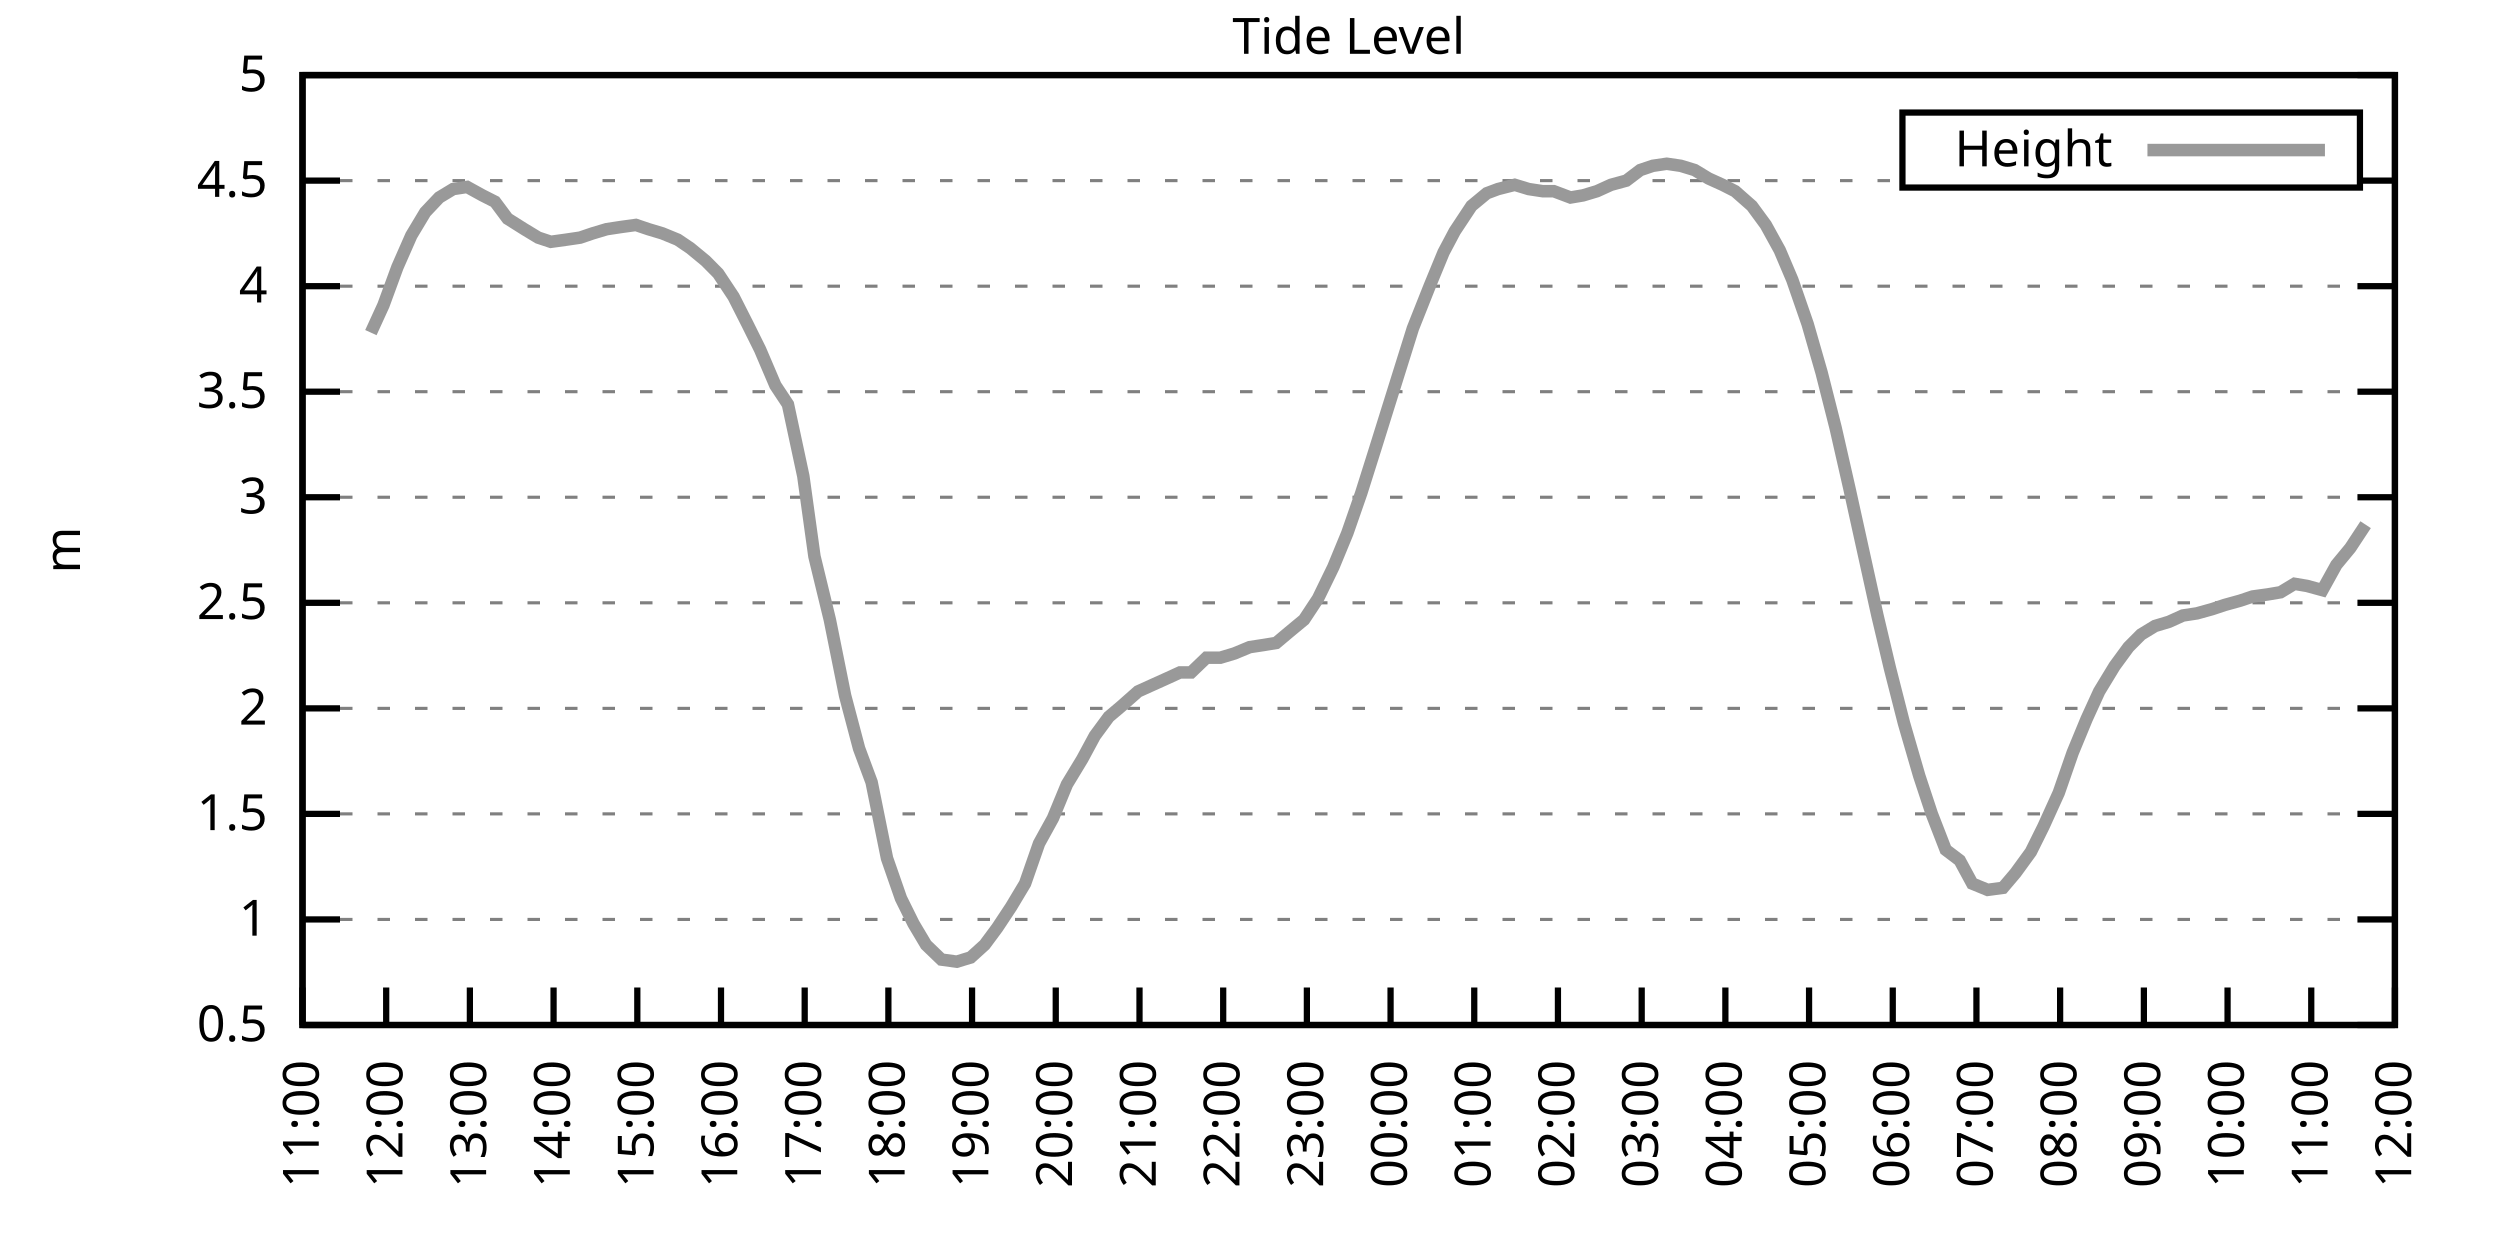
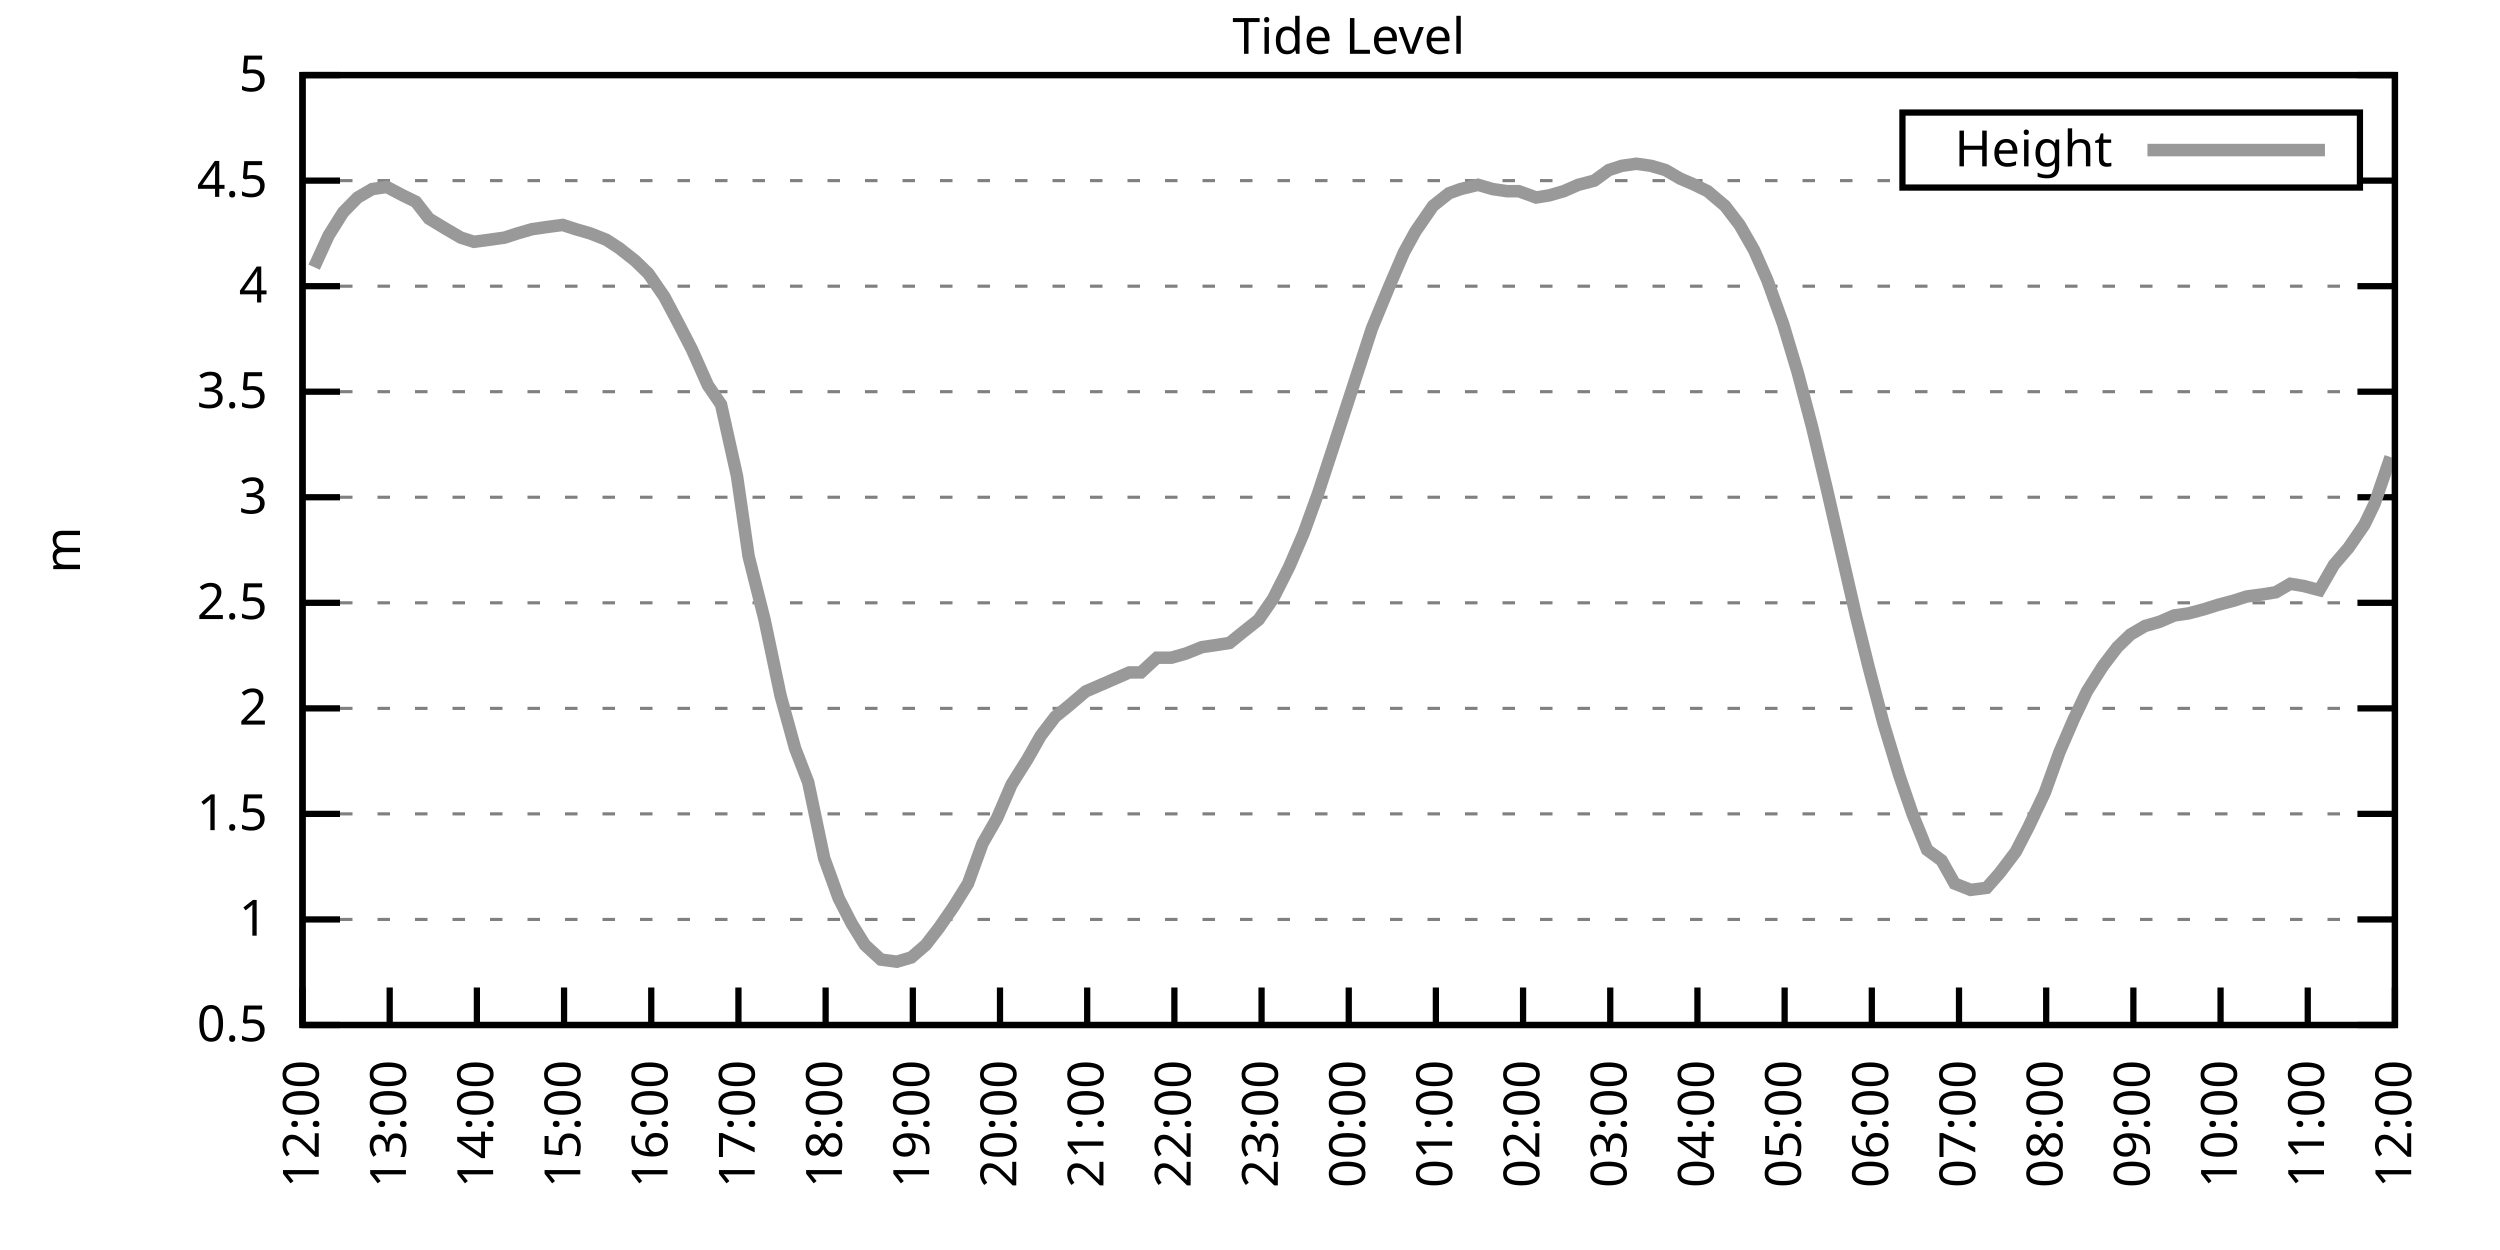
<svg xmlns="http://www.w3.org/2000/svg" xmlns:xlink="http://www.w3.org/1999/xlink" width="400" height="200" viewBox="0 0 400 200">
  <g id="gnuplot_canvas">
    <rect x="0" y="0" width="400" height="200" fill="none" />
    <defs>
      <circle id="gpDot" r="0.5" stroke-width="0.5" stroke="currentColor" />
      <path id="gpPt0" stroke-width="0.333" stroke="currentColor" d="M-1,0 h2 M0,-1 v2" />
      <path id="gpPt1" stroke-width="0.333" stroke="currentColor" d="M-1,-1 L1,1 M1,-1 L-1,1" />
      <path id="gpPt2" stroke-width="0.333" stroke="currentColor" d="M-1,0 L1,0 M0,-1 L0,1 M-1,-1 L1,1 M-1,1 L1,-1" />
      <rect id="gpPt3" stroke-width="0.333" stroke="currentColor" x="-1" y="-1" width="2" height="2" />
      <rect id="gpPt4" stroke-width="0.333" stroke="currentColor" fill="currentColor" x="-1" y="-1" width="2" height="2" />
      <circle id="gpPt5" stroke-width="0.333" stroke="currentColor" cx="0" cy="0" r="1" />
      <use xlink:href="#gpPt5" id="gpPt6" fill="currentColor" stroke="none" />
      <path id="gpPt7" stroke-width="0.333" stroke="currentColor" d="M0,-1.33 L-1.33,0.67 L1.33,0.67 z" />
      <use xlink:href="#gpPt7" id="gpPt8" fill="currentColor" stroke="none" />
      <use xlink:href="#gpPt7" id="gpPt9" stroke="currentColor" transform="rotate(180)" />
      <use xlink:href="#gpPt9" id="gpPt10" fill="currentColor" stroke="none" />
      <use xlink:href="#gpPt3" id="gpPt11" stroke="currentColor" transform="rotate(45)" />
      <use xlink:href="#gpPt11" id="gpPt12" fill="currentColor" stroke="none" />
      <path id="gpPt13" stroke-width="0.333" stroke="currentColor" d="M0,1.330 L1.265,0.411 L0.782,-1.067 L-0.782,-1.076 L-1.265,0.411 z" />
      <use xlink:href="#gpPt13" id="gpPt14" fill="currentColor" stroke="none" />
      <filter id="textbox" filterUnits="objectBoundingBox" x="0" y="0" height="1" width="1">
        <feFlood flood-color="white" flood-opacity="1" result="bgnd" />
        <feComposite in="SourceGraphic" in2="bgnd" operator="atop" />
      </filter>
      <filter id="greybox" filterUnits="objectBoundingBox" x="0" y="0" height="1" width="1">
        <feFlood flood-color="lightgrey" flood-opacity="1" result="grey" />
        <feComposite in="SourceGraphic" in2="grey" operator="atop" />
      </filter>
    </defs>
    <g fill="none" color="white" stroke="currentColor" stroke-width="1.00" stroke-linecap="butt" stroke-linejoin="miter">
</g>
    <g fill="none" color="black" stroke="currentColor" stroke-width="1.00" stroke-linecap="butt" stroke-linejoin="miter">
      <g stroke="none" shape-rendering="crispEdges">
        <polygon fill="rgb(255, 255, 255)" points="48.40,164.00 383.18,164.00 383.18,12.02 48.40,12.02 " />
      </g>
    </g>
    <g fill="none" color="black" stroke="currentColor" stroke-width="1.00" stroke-linecap="butt" stroke-linejoin="miter">
</g>
    <g fill="none" color="black" stroke="black" stroke-width="0.50" stroke-linecap="butt" stroke-linejoin="miter">
</g>
    <g fill="none" color="gray" stroke="currentColor" stroke-width="0.50" stroke-linecap="butt" stroke-linejoin="miter">
      <path stroke="gray" stroke-dasharray="2,4" class="gridline" d="M48.40,164.00 L383.19,164.00  " />
    </g>
    <g fill="none" color="gray" stroke="gray" stroke-width="1.00" stroke-linecap="butt" stroke-linejoin="miter">
</g>
    <g fill="none" color="black" stroke="currentColor" stroke-width="1.00" stroke-linecap="butt" stroke-linejoin="miter">
      <path stroke="black" d="M48.40,164.00 L54.40,164.00 M383.19,164.00 L377.19,164.00  " />
      <g transform="translate(42.80,166.60)" stroke="none" fill="black" font-family="Sans" font-size="8.00" text-anchor="end">
        <text>
          <tspan font-family="Sans"> 0.5</tspan>
        </text>
      </g>
    </g>
    <g fill="none" color="black" stroke="currentColor" stroke-width="1.00" stroke-linecap="butt" stroke-linejoin="miter">
</g>
    <g fill="none" color="black" stroke="black" stroke-width="0.50" stroke-linecap="butt" stroke-linejoin="miter">
</g>
    <g fill="none" color="gray" stroke="currentColor" stroke-width="0.50" stroke-linecap="butt" stroke-linejoin="miter">
      <path stroke="gray" stroke-dasharray="2,4" class="gridline" d="M48.40,147.11 L383.19,147.11  " />
    </g>
    <g fill="none" color="gray" stroke="gray" stroke-width="1.00" stroke-linecap="butt" stroke-linejoin="miter">
</g>
    <g fill="none" color="black" stroke="currentColor" stroke-width="1.00" stroke-linecap="butt" stroke-linejoin="miter">
      <path stroke="black" d="M48.40,147.11 L54.40,147.11 M383.19,147.11 L377.19,147.11  " />
      <g transform="translate(42.80,149.71)" stroke="none" fill="black" font-family="Sans" font-size="8.00" text-anchor="end">
        <text>
          <tspan font-family="Sans"> 1</tspan>
        </text>
      </g>
    </g>
    <g fill="none" color="black" stroke="currentColor" stroke-width="1.00" stroke-linecap="butt" stroke-linejoin="miter">
</g>
    <g fill="none" color="black" stroke="black" stroke-width="0.50" stroke-linecap="butt" stroke-linejoin="miter">
</g>
    <g fill="none" color="gray" stroke="currentColor" stroke-width="0.50" stroke-linecap="butt" stroke-linejoin="miter">
      <path stroke="gray" stroke-dasharray="2,4" class="gridline" d="M48.40,130.22 L383.19,130.22  " />
    </g>
    <g fill="none" color="gray" stroke="gray" stroke-width="1.00" stroke-linecap="butt" stroke-linejoin="miter">
</g>
    <g fill="none" color="black" stroke="currentColor" stroke-width="1.00" stroke-linecap="butt" stroke-linejoin="miter">
      <path stroke="black" d="M48.40,130.22 L54.40,130.22 M383.19,130.22 L377.19,130.22  " />
      <g transform="translate(42.80,132.82)" stroke="none" fill="black" font-family="Sans" font-size="8.00" text-anchor="end">
        <text>
          <tspan font-family="Sans"> 1.5</tspan>
        </text>
      </g>
    </g>
    <g fill="none" color="black" stroke="currentColor" stroke-width="1.00" stroke-linecap="butt" stroke-linejoin="miter">
</g>
    <g fill="none" color="black" stroke="black" stroke-width="0.50" stroke-linecap="butt" stroke-linejoin="miter">
</g>
    <g fill="none" color="gray" stroke="currentColor" stroke-width="0.50" stroke-linecap="butt" stroke-linejoin="miter">
      <path stroke="gray" stroke-dasharray="2,4" class="gridline" d="M48.40,113.34 L383.19,113.34  " />
    </g>
    <g fill="none" color="gray" stroke="gray" stroke-width="1.00" stroke-linecap="butt" stroke-linejoin="miter">
</g>
    <g fill="none" color="black" stroke="currentColor" stroke-width="1.00" stroke-linecap="butt" stroke-linejoin="miter">
      <path stroke="black" d="M48.40,113.34 L54.40,113.34 M383.19,113.34 L377.19,113.34  " />
      <g transform="translate(42.80,115.94)" stroke="none" fill="black" font-family="Sans" font-size="8.00" text-anchor="end">
        <text>
          <tspan font-family="Sans"> 2</tspan>
        </text>
      </g>
    </g>
    <g fill="none" color="black" stroke="currentColor" stroke-width="1.00" stroke-linecap="butt" stroke-linejoin="miter">
</g>
    <g fill="none" color="black" stroke="black" stroke-width="0.50" stroke-linecap="butt" stroke-linejoin="miter">
</g>
    <g fill="none" color="gray" stroke="currentColor" stroke-width="0.50" stroke-linecap="butt" stroke-linejoin="miter">
      <path stroke="gray" stroke-dasharray="2,4" class="gridline" d="M48.40,96.45 L383.19,96.45  " />
    </g>
    <g fill="none" color="gray" stroke="gray" stroke-width="1.00" stroke-linecap="butt" stroke-linejoin="miter">
</g>
    <g fill="none" color="black" stroke="currentColor" stroke-width="1.00" stroke-linecap="butt" stroke-linejoin="miter">
      <path stroke="black" d="M48.40,96.45 L54.40,96.45 M383.19,96.45 L377.19,96.45  " />
      <g transform="translate(42.80,99.05)" stroke="none" fill="black" font-family="Sans" font-size="8.00" text-anchor="end">
        <text>
          <tspan font-family="Sans"> 2.5</tspan>
        </text>
      </g>
    </g>
    <g fill="none" color="black" stroke="currentColor" stroke-width="1.00" stroke-linecap="butt" stroke-linejoin="miter">
</g>
    <g fill="none" color="black" stroke="black" stroke-width="0.50" stroke-linecap="butt" stroke-linejoin="miter">
</g>
    <g fill="none" color="gray" stroke="currentColor" stroke-width="0.50" stroke-linecap="butt" stroke-linejoin="miter">
      <path stroke="gray" stroke-dasharray="2,4" class="gridline" d="M48.40,79.56 L383.19,79.56  " />
    </g>
    <g fill="none" color="gray" stroke="gray" stroke-width="1.00" stroke-linecap="butt" stroke-linejoin="miter">
</g>
    <g fill="none" color="black" stroke="currentColor" stroke-width="1.00" stroke-linecap="butt" stroke-linejoin="miter">
      <path stroke="black" d="M48.40,79.56 L54.40,79.56 M383.19,79.56 L377.19,79.56  " />
      <g transform="translate(42.80,82.16)" stroke="none" fill="black" font-family="Sans" font-size="8.00" text-anchor="end">
        <text>
          <tspan font-family="Sans"> 3</tspan>
        </text>
      </g>
    </g>
    <g fill="none" color="black" stroke="currentColor" stroke-width="1.00" stroke-linecap="butt" stroke-linejoin="miter">
</g>
    <g fill="none" color="black" stroke="black" stroke-width="0.50" stroke-linecap="butt" stroke-linejoin="miter">
</g>
    <g fill="none" color="gray" stroke="currentColor" stroke-width="0.50" stroke-linecap="butt" stroke-linejoin="miter">
      <path stroke="gray" stroke-dasharray="2,4" class="gridline" d="M48.40,62.67 L383.19,62.67  " />
    </g>
    <g fill="none" color="gray" stroke="gray" stroke-width="1.00" stroke-linecap="butt" stroke-linejoin="miter">
</g>
    <g fill="none" color="black" stroke="currentColor" stroke-width="1.00" stroke-linecap="butt" stroke-linejoin="miter">
      <path stroke="black" d="M48.40,62.67 L54.40,62.67 M383.19,62.67 L377.19,62.67  " />
      <g transform="translate(42.80,65.27)" stroke="none" fill="black" font-family="Sans" font-size="8.00" text-anchor="end">
        <text>
          <tspan font-family="Sans"> 3.5</tspan>
        </text>
      </g>
    </g>
    <g fill="none" color="black" stroke="currentColor" stroke-width="1.00" stroke-linecap="butt" stroke-linejoin="miter">
</g>
    <g fill="none" color="black" stroke="black" stroke-width="0.50" stroke-linecap="butt" stroke-linejoin="miter">
</g>
    <g fill="none" color="gray" stroke="currentColor" stroke-width="0.50" stroke-linecap="butt" stroke-linejoin="miter">
      <path stroke="gray" stroke-dasharray="2,4" class="gridline" d="M48.40,45.79 L383.19,45.79  " />
    </g>
    <g fill="none" color="gray" stroke="gray" stroke-width="1.00" stroke-linecap="butt" stroke-linejoin="miter">
</g>
    <g fill="none" color="black" stroke="currentColor" stroke-width="1.00" stroke-linecap="butt" stroke-linejoin="miter">
      <path stroke="black" d="M48.40,45.79 L54.40,45.79 M383.19,45.79 L377.19,45.79  " />
      <g transform="translate(42.80,48.39)" stroke="none" fill="black" font-family="Sans" font-size="8.00" text-anchor="end">
        <text>
          <tspan font-family="Sans"> 4</tspan>
        </text>
      </g>
    </g>
    <g fill="none" color="black" stroke="currentColor" stroke-width="1.00" stroke-linecap="butt" stroke-linejoin="miter">
</g>
    <g fill="none" color="black" stroke="black" stroke-width="0.50" stroke-linecap="butt" stroke-linejoin="miter">
</g>
    <g fill="none" color="gray" stroke="currentColor" stroke-width="0.50" stroke-linecap="butt" stroke-linejoin="miter">
      <path stroke="gray" stroke-dasharray="2,4" class="gridline" d="M48.40,28.90 L304.39,28.90 M377.59,28.90 L383.19,28.90  " />
    </g>
    <g fill="none" color="gray" stroke="gray" stroke-width="1.00" stroke-linecap="butt" stroke-linejoin="miter">
</g>
    <g fill="none" color="black" stroke="currentColor" stroke-width="1.00" stroke-linecap="butt" stroke-linejoin="miter">
      <path stroke="black" d="M48.40,28.90 L54.40,28.90 M383.19,28.90 L377.19,28.90  " />
      <g transform="translate(42.80,31.50)" stroke="none" fill="black" font-family="Sans" font-size="8.00" text-anchor="end">
        <text>
          <tspan font-family="Sans"> 4.5</tspan>
        </text>
      </g>
    </g>
    <g fill="none" color="black" stroke="currentColor" stroke-width="1.00" stroke-linecap="butt" stroke-linejoin="miter">
</g>
    <g fill="none" color="black" stroke="black" stroke-width="0.50" stroke-linecap="butt" stroke-linejoin="miter">
</g>
    <g fill="none" color="gray" stroke="currentColor" stroke-width="0.50" stroke-linecap="butt" stroke-linejoin="miter">
      <path stroke="gray" stroke-dasharray="2,4" class="gridline" d="M48.40,12.01 L383.19,12.01  " />
    </g>
    <g fill="none" color="gray" stroke="gray" stroke-width="1.00" stroke-linecap="butt" stroke-linejoin="miter">
</g>
    <g fill="none" color="black" stroke="currentColor" stroke-width="1.00" stroke-linecap="butt" stroke-linejoin="miter">
      <path stroke="black" d="M48.40,12.01 L54.40,12.01 M383.19,12.01 L377.19,12.01  " />
      <g transform="translate(42.80,14.61)" stroke="none" fill="black" font-family="Sans" font-size="8.00" text-anchor="end">
        <text>
          <tspan font-family="Sans"> 5</tspan>
        </text>
      </g>
    </g>
    <g fill="none" color="black" stroke="currentColor" stroke-width="1.00" stroke-linecap="butt" stroke-linejoin="miter">
      <path stroke="black" d="M48.40,164.00 L48.40,158.00  " />
      <g transform="translate(51.00,169.60) rotate(270.00)" stroke="none" fill="black" font-family="Sans" font-size="8.00" text-anchor="end">
        <text>
-           <tspan font-family="Sans">11:00</tspan>
-         </text>
-       </g>
-     </g>
-     <g fill="none" color="black" stroke="currentColor" stroke-width="1.00" stroke-linecap="butt" stroke-linejoin="miter">
-       <path stroke="black" d="M61.79,164.00 L61.79,158.00  " />
-       <g transform="translate(64.39,169.60) rotate(270.00)" stroke="none" fill="black" font-family="Sans" font-size="8.00" text-anchor="end">
-         <text>
          <tspan font-family="Sans">12:00</tspan>
        </text>
      </g>
    </g>
    <g fill="none" color="black" stroke="currentColor" stroke-width="1.00" stroke-linecap="butt" stroke-linejoin="miter">
-       <path stroke="black" d="M75.18,164.00 L75.18,158.00  " />
-       <g transform="translate(77.78,169.60) rotate(270.00)" stroke="none" fill="black" font-family="Sans" font-size="8.00" text-anchor="end">
+       <path stroke="black" d="M62.35,164.00 L62.35,158.00  " />
+       <g transform="translate(64.95,169.60) rotate(270.00)" stroke="none" fill="black" font-family="Sans" font-size="8.00" text-anchor="end">
        <text>
          <tspan font-family="Sans">13:00</tspan>
        </text>
      </g>
    </g>
    <g fill="none" color="black" stroke="currentColor" stroke-width="1.00" stroke-linecap="butt" stroke-linejoin="miter">
-       <path stroke="black" d="M88.57,164.00 L88.57,158.00  " />
-       <g transform="translate(91.17,169.60) rotate(270.00)" stroke="none" fill="black" font-family="Sans" font-size="8.00" text-anchor="end">
+       <path stroke="black" d="M76.30,164.00 L76.30,158.00  " />
+       <g transform="translate(78.90,169.60) rotate(270.00)" stroke="none" fill="black" font-family="Sans" font-size="8.00" text-anchor="end">
        <text>
          <tspan font-family="Sans">14:00</tspan>
        </text>
      </g>
    </g>
    <g fill="none" color="black" stroke="currentColor" stroke-width="1.00" stroke-linecap="butt" stroke-linejoin="miter">
-       <path stroke="black" d="M101.97,164.00 L101.97,158.00  " />
-       <g transform="translate(104.57,169.60) rotate(270.00)" stroke="none" fill="black" font-family="Sans" font-size="8.00" text-anchor="end">
+       <path stroke="black" d="M90.25,164.00 L90.25,158.00  " />
+       <g transform="translate(92.85,169.60) rotate(270.00)" stroke="none" fill="black" font-family="Sans" font-size="8.00" text-anchor="end">
        <text>
          <tspan font-family="Sans">15:00</tspan>
        </text>
      </g>
    </g>
    <g fill="none" color="black" stroke="currentColor" stroke-width="1.00" stroke-linecap="butt" stroke-linejoin="miter">
-       <path stroke="black" d="M115.36,164.00 L115.36,158.00  " />
-       <g transform="translate(117.96,169.60) rotate(270.00)" stroke="none" fill="black" font-family="Sans" font-size="8.00" text-anchor="end">
+       <path stroke="black" d="M104.20,164.00 L104.20,158.00  " />
+       <g transform="translate(106.80,169.60) rotate(270.00)" stroke="none" fill="black" font-family="Sans" font-size="8.00" text-anchor="end">
        <text>
          <tspan font-family="Sans">16:00</tspan>
        </text>
      </g>
    </g>
    <g fill="none" color="black" stroke="currentColor" stroke-width="1.00" stroke-linecap="butt" stroke-linejoin="miter">
-       <path stroke="black" d="M128.75,164.00 L128.75,158.00  " />
-       <g transform="translate(131.35,169.60) rotate(270.00)" stroke="none" fill="black" font-family="Sans" font-size="8.00" text-anchor="end">
+       <path stroke="black" d="M118.15,164.00 L118.15,158.00  " />
+       <g transform="translate(120.75,169.60) rotate(270.00)" stroke="none" fill="black" font-family="Sans" font-size="8.00" text-anchor="end">
        <text>
          <tspan font-family="Sans">17:00</tspan>
        </text>
      </g>
    </g>
    <g fill="none" color="black" stroke="currentColor" stroke-width="1.00" stroke-linecap="butt" stroke-linejoin="miter">
-       <path stroke="black" d="M142.14,164.00 L142.14,158.00  " />
-       <g transform="translate(144.74,169.60) rotate(270.00)" stroke="none" fill="black" font-family="Sans" font-size="8.00" text-anchor="end">
+       <path stroke="black" d="M132.10,164.00 L132.10,158.00  " />
+       <g transform="translate(134.70,169.60) rotate(270.00)" stroke="none" fill="black" font-family="Sans" font-size="8.00" text-anchor="end">
        <text>
          <tspan font-family="Sans">18:00</tspan>
        </text>
      </g>
    </g>
    <g fill="none" color="black" stroke="currentColor" stroke-width="1.00" stroke-linecap="butt" stroke-linejoin="miter">
-       <path stroke="black" d="M155.53,164.00 L155.53,158.00  " />
-       <g transform="translate(158.13,169.60) rotate(270.00)" stroke="none" fill="black" font-family="Sans" font-size="8.00" text-anchor="end">
+       <path stroke="black" d="M146.05,164.00 L146.05,158.00  " />
+       <g transform="translate(148.65,169.60) rotate(270.00)" stroke="none" fill="black" font-family="Sans" font-size="8.00" text-anchor="end">
        <text>
          <tspan font-family="Sans">19:00</tspan>
        </text>
      </g>
    </g>
    <g fill="none" color="black" stroke="currentColor" stroke-width="1.00" stroke-linecap="butt" stroke-linejoin="miter">
-       <path stroke="black" d="M168.92,164.00 L168.92,158.00  " />
-       <g transform="translate(171.52,169.60) rotate(270.00)" stroke="none" fill="black" font-family="Sans" font-size="8.00" text-anchor="end">
+       <path stroke="black" d="M160.00,164.00 L160.00,158.00  " />
+       <g transform="translate(162.60,169.60) rotate(270.00)" stroke="none" fill="black" font-family="Sans" font-size="8.00" text-anchor="end">
        <text>
          <tspan font-family="Sans">20:00</tspan>
        </text>
      </g>
    </g>
    <g fill="none" color="black" stroke="currentColor" stroke-width="1.00" stroke-linecap="butt" stroke-linejoin="miter">
-       <path stroke="black" d="M182.32,164.00 L182.32,158.00  " />
-       <g transform="translate(184.92,169.60) rotate(270.00)" stroke="none" fill="black" font-family="Sans" font-size="8.00" text-anchor="end">
+       <path stroke="black" d="M173.95,164.00 L173.95,158.00  " />
+       <g transform="translate(176.55,169.60) rotate(270.00)" stroke="none" fill="black" font-family="Sans" font-size="8.00" text-anchor="end">
        <text>
          <tspan font-family="Sans">21:00</tspan>
        </text>
      </g>
    </g>
    <g fill="none" color="black" stroke="currentColor" stroke-width="1.00" stroke-linecap="butt" stroke-linejoin="miter">
-       <path stroke="black" d="M195.71,164.00 L195.71,158.00  " />
-       <g transform="translate(198.31,169.60) rotate(270.00)" stroke="none" fill="black" font-family="Sans" font-size="8.00" text-anchor="end">
+       <path stroke="black" d="M187.90,164.00 L187.90,158.00  " />
+       <g transform="translate(190.50,169.60) rotate(270.00)" stroke="none" fill="black" font-family="Sans" font-size="8.00" text-anchor="end">
        <text>
          <tspan font-family="Sans">22:00</tspan>
        </text>
      </g>
    </g>
    <g fill="none" color="black" stroke="currentColor" stroke-width="1.00" stroke-linecap="butt" stroke-linejoin="miter">
-       <path stroke="black" d="M209.10,164.00 L209.10,158.00  " />
-       <g transform="translate(211.70,169.60) rotate(270.00)" stroke="none" fill="black" font-family="Sans" font-size="8.00" text-anchor="end">
+       <path stroke="black" d="M201.85,164.00 L201.85,158.00  " />
+       <g transform="translate(204.45,169.60) rotate(270.00)" stroke="none" fill="black" font-family="Sans" font-size="8.00" text-anchor="end">
        <text>
          <tspan font-family="Sans">23:00</tspan>
        </text>
      </g>
    </g>
    <g fill="none" color="black" stroke="currentColor" stroke-width="1.00" stroke-linecap="butt" stroke-linejoin="miter">
-       <path stroke="black" d="M222.49,164.00 L222.49,158.00  " />
-       <g transform="translate(225.09,169.60) rotate(270.00)" stroke="none" fill="black" font-family="Sans" font-size="8.00" text-anchor="end">
+       <path stroke="black" d="M215.80,164.00 L215.80,158.00  " />
+       <g transform="translate(218.40,169.60) rotate(270.00)" stroke="none" fill="black" font-family="Sans" font-size="8.00" text-anchor="end">
        <text>
          <tspan font-family="Sans">00:00</tspan>
        </text>
      </g>
    </g>
    <g fill="none" color="black" stroke="currentColor" stroke-width="1.00" stroke-linecap="butt" stroke-linejoin="miter">
-       <path stroke="black" d="M235.88,164.00 L235.88,158.00  " />
-       <g transform="translate(238.48,169.60) rotate(270.00)" stroke="none" fill="black" font-family="Sans" font-size="8.00" text-anchor="end">
+       <path stroke="black" d="M229.74,164.00 L229.74,158.00  " />
+       <g transform="translate(232.34,169.60) rotate(270.00)" stroke="none" fill="black" font-family="Sans" font-size="8.00" text-anchor="end">
        <text>
          <tspan font-family="Sans">01:00</tspan>
        </text>
      </g>
    </g>
    <g fill="none" color="black" stroke="currentColor" stroke-width="1.00" stroke-linecap="butt" stroke-linejoin="miter">
-       <path stroke="black" d="M249.27,164.00 L249.27,158.00  " />
-       <g transform="translate(251.87,169.60) rotate(270.00)" stroke="none" fill="black" font-family="Sans" font-size="8.00" text-anchor="end">
+       <path stroke="black" d="M243.69,164.00 L243.69,158.00  " />
+       <g transform="translate(246.29,169.60) rotate(270.00)" stroke="none" fill="black" font-family="Sans" font-size="8.00" text-anchor="end">
        <text>
          <tspan font-family="Sans">02:00</tspan>
        </text>
      </g>
    </g>
    <g fill="none" color="black" stroke="currentColor" stroke-width="1.00" stroke-linecap="butt" stroke-linejoin="miter">
-       <path stroke="black" d="M262.67,164.00 L262.67,158.00  " />
-       <g transform="translate(265.27,169.60) rotate(270.00)" stroke="none" fill="black" font-family="Sans" font-size="8.00" text-anchor="end">
+       <path stroke="black" d="M257.64,164.00 L257.64,158.00  " />
+       <g transform="translate(260.24,169.60) rotate(270.00)" stroke="none" fill="black" font-family="Sans" font-size="8.00" text-anchor="end">
        <text>
          <tspan font-family="Sans">03:00</tspan>
        </text>
      </g>
    </g>
    <g fill="none" color="black" stroke="currentColor" stroke-width="1.00" stroke-linecap="butt" stroke-linejoin="miter">
-       <path stroke="black" d="M276.06,164.00 L276.06,158.00  " />
-       <g transform="translate(278.66,169.60) rotate(270.00)" stroke="none" fill="black" font-family="Sans" font-size="8.00" text-anchor="end">
+       <path stroke="black" d="M271.59,164.00 L271.59,158.00  " />
+       <g transform="translate(274.19,169.60) rotate(270.00)" stroke="none" fill="black" font-family="Sans" font-size="8.00" text-anchor="end">
        <text>
          <tspan font-family="Sans">04:00</tspan>
        </text>
      </g>
    </g>
    <g fill="none" color="black" stroke="currentColor" stroke-width="1.00" stroke-linecap="butt" stroke-linejoin="miter">
-       <path stroke="black" d="M289.45,164.00 L289.45,158.00  " />
-       <g transform="translate(292.05,169.60) rotate(270.00)" stroke="none" fill="black" font-family="Sans" font-size="8.00" text-anchor="end">
+       <path stroke="black" d="M285.54,164.00 L285.54,158.00  " />
+       <g transform="translate(288.14,169.60) rotate(270.00)" stroke="none" fill="black" font-family="Sans" font-size="8.00" text-anchor="end">
        <text>
          <tspan font-family="Sans">05:00</tspan>
        </text>
      </g>
    </g>
    <g fill="none" color="black" stroke="currentColor" stroke-width="1.00" stroke-linecap="butt" stroke-linejoin="miter">
-       <path stroke="black" d="M302.84,164.00 L302.84,158.00  " />
-       <g transform="translate(305.44,169.60) rotate(270.00)" stroke="none" fill="black" font-family="Sans" font-size="8.00" text-anchor="end">
+       <path stroke="black" d="M299.49,164.00 L299.49,158.00  " />
+       <g transform="translate(302.09,169.60) rotate(270.00)" stroke="none" fill="black" font-family="Sans" font-size="8.00" text-anchor="end">
        <text>
          <tspan font-family="Sans">06:00</tspan>
        </text>
      </g>
    </g>
    <g fill="none" color="black" stroke="currentColor" stroke-width="1.00" stroke-linecap="butt" stroke-linejoin="miter">
-       <path stroke="black" d="M316.23,164.00 L316.23,158.00  " />
-       <g transform="translate(318.83,169.60) rotate(270.00)" stroke="none" fill="black" font-family="Sans" font-size="8.00" text-anchor="end">
+       <path stroke="black" d="M313.44,164.00 L313.44,158.00  " />
+       <g transform="translate(316.04,169.60) rotate(270.00)" stroke="none" fill="black" font-family="Sans" font-size="8.00" text-anchor="end">
        <text>
          <tspan font-family="Sans">07:00</tspan>
        </text>
      </g>
    </g>
    <g fill="none" color="black" stroke="currentColor" stroke-width="1.00" stroke-linecap="butt" stroke-linejoin="miter">
-       <path stroke="black" d="M329.62,164.00 L329.62,158.00  " />
-       <g transform="translate(332.22,169.60) rotate(270.00)" stroke="none" fill="black" font-family="Sans" font-size="8.00" text-anchor="end">
+       <path stroke="black" d="M327.39,164.00 L327.39,158.00  " />
+       <g transform="translate(329.99,169.60) rotate(270.00)" stroke="none" fill="black" font-family="Sans" font-size="8.00" text-anchor="end">
        <text>
          <tspan font-family="Sans">08:00</tspan>
        </text>
      </g>
    </g>
    <g fill="none" color="black" stroke="currentColor" stroke-width="1.00" stroke-linecap="butt" stroke-linejoin="miter">
-       <path stroke="black" d="M343.02,164.00 L343.02,158.00  " />
-       <g transform="translate(345.62,169.60) rotate(270.00)" stroke="none" fill="black" font-family="Sans" font-size="8.00" text-anchor="end">
+       <path stroke="black" d="M341.34,164.00 L341.34,158.00  " />
+       <g transform="translate(343.94,169.60) rotate(270.00)" stroke="none" fill="black" font-family="Sans" font-size="8.00" text-anchor="end">
        <text>
          <tspan font-family="Sans">09:00</tspan>
        </text>
      </g>
    </g>
    <g fill="none" color="black" stroke="currentColor" stroke-width="1.00" stroke-linecap="butt" stroke-linejoin="miter">
-       <path stroke="black" d="M356.41,164.00 L356.41,158.00  " />
-       <g transform="translate(359.01,169.60) rotate(270.00)" stroke="none" fill="black" font-family="Sans" font-size="8.00" text-anchor="end">
+       <path stroke="black" d="M355.29,164.00 L355.29,158.00  " />
+       <g transform="translate(357.89,169.60) rotate(270.00)" stroke="none" fill="black" font-family="Sans" font-size="8.00" text-anchor="end">
        <text>
          <tspan font-family="Sans">10:00</tspan>
        </text>
      </g>
    </g>
    <g fill="none" color="black" stroke="currentColor" stroke-width="1.00" stroke-linecap="butt" stroke-linejoin="miter">
-       <path stroke="black" d="M369.80,164.00 L369.80,158.00  " />
-       <g transform="translate(372.40,169.60) rotate(270.00)" stroke="none" fill="black" font-family="Sans" font-size="8.00" text-anchor="end">
+       <path stroke="black" d="M369.24,164.00 L369.24,158.00  " />
+       <g transform="translate(371.84,169.60) rotate(270.00)" stroke="none" fill="black" font-family="Sans" font-size="8.00" text-anchor="end">
        <text>
          <tspan font-family="Sans">11:00</tspan>
        </text>
      </g>
    </g>
    <g fill="none" color="black" stroke="currentColor" stroke-width="1.00" stroke-linecap="butt" stroke-linejoin="miter">
      <path stroke="black" d="M383.19,164.00 L383.19,158.00  " />
      <g transform="translate(385.79,169.60) rotate(270.00)" stroke="none" fill="black" font-family="Sans" font-size="8.00" text-anchor="end">
        <text>
          <tspan font-family="Sans">12:00</tspan>
        </text>
      </g>
    </g>
    <g fill="none" color="black" stroke="currentColor" stroke-width="1.00" stroke-linecap="butt" stroke-linejoin="miter">
</g>
    <g fill="none" color="black" stroke="currentColor" stroke-width="1.00" stroke-linecap="butt" stroke-linejoin="miter">
      <path stroke="black" d="M48.40,12.01 L48.40,164.00 L383.19,164.00 L383.19,12.01 L48.40,12.01 Z  " />
    </g>
    <g fill="none" color="black" stroke="currentColor" stroke-width="1.00" stroke-linecap="butt" stroke-linejoin="miter">
</g>
    <g fill="none" color="black" stroke="currentColor" stroke-width="1.00" stroke-linecap="butt" stroke-linejoin="miter">
      <path stroke="black" d="M304.39,30.01 L304.39,18.01 L377.59,18.01 L377.59,30.01 L304.39,30.01 Z  " />
    </g>
    <g id="Tide_level_plot_1">
      <g fill="none" color="white" stroke="black" stroke-width="2.00" stroke-linecap="butt" stroke-linejoin="miter">
</g>
      <g fill="none" color="black" stroke="currentColor" stroke-width="2.00" stroke-linecap="butt" stroke-linejoin="miter">
        <g transform="translate(337.99,26.61)" stroke="none" fill="black" font-family="Sans" font-size="8.00" text-anchor="end">
          <text>
            <tspan font-family="Sans">Height</tspan>
          </text>
        </g>
      </g>
      <g fill="none" color="black" stroke="currentColor" stroke-width="2.00" stroke-linecap="butt" stroke-linejoin="miter">
-         <path stroke="rgb(153, 153, 153)" d="M343.59,24.01 L371.99,24.01 M59.34,53.22 L61.35,48.83 L63.58,42.75 L65.81,37.68 L68.04,33.96 L70.27,31.60   L72.50,30.25 L74.74,29.91 L77.19,31.26 L79.20,32.28 L81.21,34.98 L83.89,36.67 L86.12,38.02 L88.13,38.69   L90.58,38.35 L92.82,38.02 L94.82,37.34 L97.06,36.67 L99.29,36.33 L101.74,35.99 L103.75,36.67 L105.98,37.34   L108.44,38.35 L110.45,39.71 L112.90,41.73 L114.91,43.76 L117.37,47.47 L119.60,51.87 L121.61,55.92 L124.06,61.66   L126.07,64.70 L128.53,76.18 L130.31,89.02 L132.77,99.15 L135.22,111.31 L137.45,119.75 L139.46,125.16 L141.92,137.32   L144.15,143.73 L146.16,147.79 L148.17,151.17 L150.62,153.53 L153.08,153.87 L155.31,153.19 L157.54,151.17 L159.55,148.46   L161.78,145.09 L164.01,141.37 L166.25,134.95 L168.48,130.90 L170.71,125.50 L173.17,121.44 L175.17,117.73 L177.41,114.69   L179.41,113.00 L182.09,110.63 L184.32,109.62 L186.56,108.61 L188.79,107.59 L190.57,107.59 L193.03,105.23 L195.26,105.23   L197.49,104.56 L199.95,103.54 L202.18,103.20 L204.19,102.87 L206.20,101.18 L208.65,99.15 L210.88,95.77 L213.34,90.71   L215.57,85.30 L217.80,78.89 L220.04,71.79 L222.04,65.38 L224.05,58.96 L226.06,52.54 L228.74,45.79 L230.97,40.38   L232.76,37.00 L235.44,32.95 L237.89,30.92 L239.68,30.25 L242.36,29.57 L244.59,30.25 L246.82,30.59 L248.60,30.59   L251.28,31.60 L253.29,31.26 L255.52,30.59 L257.76,29.57 L260.21,28.90 L262.44,27.21 L264.45,26.53 L266.68,26.20   L268.92,26.53 L271.15,27.21 L273.38,28.56 L275.61,29.57 L277.62,30.59 L280.30,32.95 L282.53,35.99 L284.76,40.04   L286.77,44.77 L289.23,51.87 L291.46,59.63 L293.69,68.42 L295.92,78.21 L297.93,87.33 L300.39,98.48 L302.39,106.92   L304.63,115.70 L307.08,124.14 L309.09,130.22 L311.32,135.97 L313.55,137.66 L315.56,141.37 L318.02,142.38 L320.47,142.05   L322.48,139.68 L324.94,136.30 L326.95,132.25 L329.40,126.85 L331.63,120.43 L333.86,115.03 L335.87,110.63 L338.33,106.58   L340.56,103.54 L342.57,101.52 L344.80,100.16 L347.03,99.49 L349.26,98.48 L351.50,98.14 L353.95,97.46 L355.96,96.79   L358.42,96.11 L360.42,95.44 L362.88,95.10 L364.89,94.76 L367.12,93.41 L369.13,93.75 L371.58,94.42 L373.82,90.37   L376.05,87.67 L378.50,83.95  " />
+         <path stroke="rgb(153, 153, 153)" d="M343.59,24.01 L371.99,24.01 M50.26,42.75 L52.58,37.68 L54.91,33.96 L57.23,31.60 L59.56,30.25 L61.88,29.91   L64.44,31.26 L66.53,32.28 L68.63,34.98 L71.42,36.67 L73.74,38.02 L75.83,38.69 L78.39,38.35 L80.72,38.02   L82.81,37.34 L85.13,36.67 L87.46,36.33 L90.02,35.99 L92.11,36.67 L94.43,37.34 L96.99,38.35 L99.08,39.71   L101.64,41.73 L103.73,43.76 L106.29,47.47 L108.62,51.87 L110.71,55.92 L113.27,61.66 L115.36,64.70 L117.92,76.18   L119.78,89.02 L122.33,99.15 L124.89,111.31 L127.22,119.75 L129.31,125.16 L131.87,137.32 L134.19,143.73 L136.28,147.79   L138.37,151.17 L140.93,153.53 L143.49,153.87 L145.81,153.19 L148.14,151.17 L150.23,148.46 L152.56,145.09 L154.88,141.37   L157.21,134.95 L159.53,130.90 L161.86,125.50 L164.41,121.44 L166.51,117.73 L168.83,114.69 L170.92,113.00 L173.71,110.63   L176.04,109.62 L178.36,108.61 L180.69,107.59 L182.55,107.59 L185.11,105.23 L187.43,105.23 L189.76,104.56 L192.31,103.54   L194.64,103.20 L196.73,102.87 L198.82,101.18 L201.38,99.15 L203.71,95.77 L206.26,90.71 L208.59,85.30 L210.91,78.89   L213.24,71.79 L215.33,65.38 L217.42,58.96 L219.51,52.54 L222.30,45.79 L224.63,40.38 L226.49,37.00 L229.28,32.95   L231.84,30.92 L233.70,30.25 L236.49,29.57 L238.81,30.25 L241.14,30.59 L243.00,30.59 L245.79,31.60 L247.88,31.26   L250.20,30.59 L252.53,29.57 L255.09,28.90 L257.41,27.21 L259.50,26.53 L261.83,26.20 L264.15,26.53 L266.48,27.21   L268.80,28.56 L271.13,29.57 L273.22,30.59 L276.01,32.95 L278.34,35.99 L280.66,40.04 L282.75,44.77 L285.31,51.87   L287.64,59.63 L289.96,68.42 L292.29,78.21 L294.38,87.33 L296.94,98.48 L299.03,106.92 L301.35,115.70 L303.91,124.14   L306.00,130.22 L308.33,135.97 L310.65,137.66 L312.74,141.37 L315.30,142.38 L317.86,142.05 L319.95,139.68 L322.51,136.30   L324.60,132.25 L327.16,126.85 L329.48,120.43 L331.81,115.03 L333.90,110.63 L336.46,106.58 L338.78,103.54 L340.88,101.52   L343.20,100.16 L345.53,99.49 L347.85,98.48 L350.18,98.14 L352.73,97.46 L354.83,96.79 L357.38,96.11 L359.48,95.44   L362.03,95.10 L364.13,94.76 L366.45,93.41 L368.54,93.75 L371.10,94.42 L373.43,90.37 L375.75,87.67 L378.31,83.95   L379.94,80.57 L382.49,73.14  " />
      </g>
    </g>
    <g fill="none" color="black" stroke="currentColor" stroke-width="2.00" stroke-linecap="butt" stroke-linejoin="miter">
</g>
    <g fill="none" color="black" stroke="black" stroke-width="1.00" stroke-linecap="butt" stroke-linejoin="miter">
</g>
    <g fill="none" color="black" stroke="currentColor" stroke-width="1.00" stroke-linecap="butt" stroke-linejoin="miter">
      <path stroke="black" d="M48.40,12.01 L48.40,164.00 L383.19,164.00 L383.19,12.01 L48.40,12.01 Z  " />
      <g transform="translate(12.80,88.01) rotate(270.00)" stroke="none" fill="black" font-family="Sans" font-size="8.00" text-anchor="middle">
        <text>
          <tspan font-family="Sans">m</tspan>
        </text>
      </g>
    </g>
    <g fill="none" color="black" stroke="currentColor" stroke-width="1.00" stroke-linecap="butt" stroke-linejoin="miter">
</g>
    <g fill="none" color="black" stroke="currentColor" stroke-width="1.00" stroke-linecap="butt" stroke-linejoin="miter">
      <g transform="translate(215.79,8.61)" stroke="none" fill="black" font-family="Sans" font-size="8.00" text-anchor="middle">
        <text>
          <tspan font-family="Sans">Tide Level</tspan>
        </text>
      </g>
    </g>
    <g fill="none" color="black" stroke="currentColor" stroke-width="1.00" stroke-linecap="butt" stroke-linejoin="miter">
</g>
  </g>
</svg>
